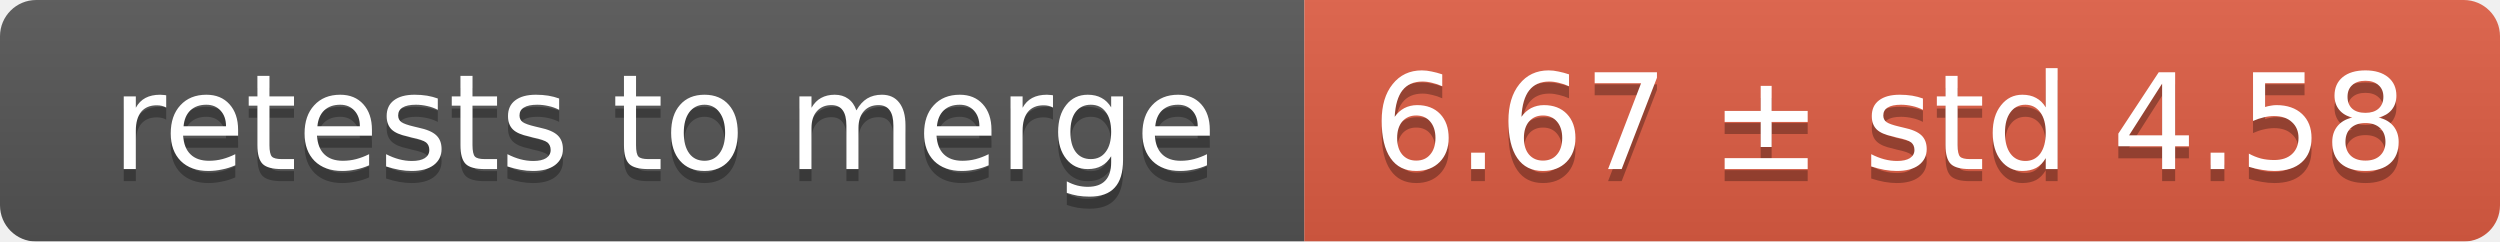
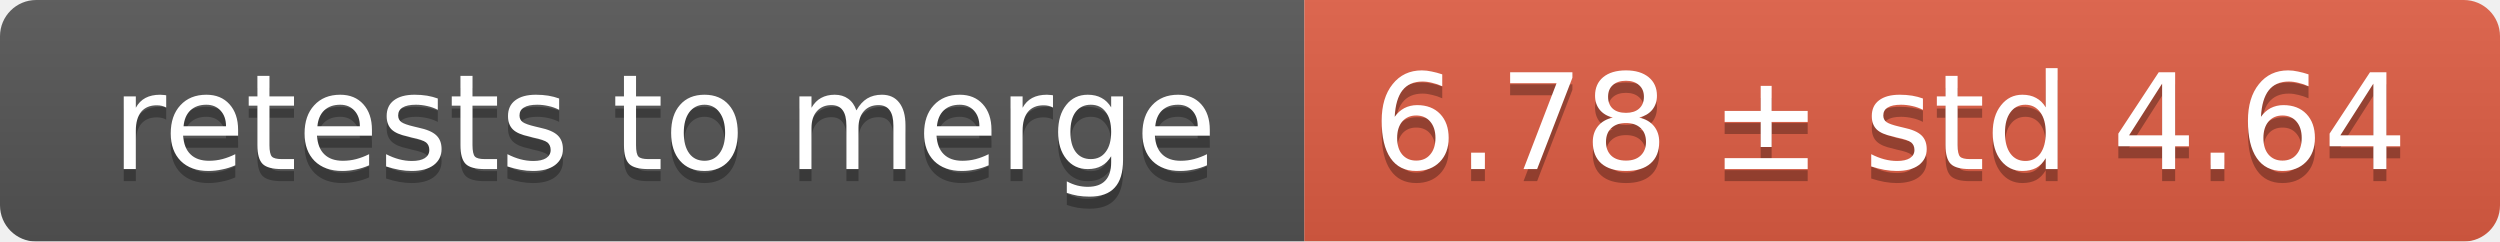
<svg xmlns="http://www.w3.org/2000/svg" width="207" height="20">
  <linearGradient id="smooth" x2="0" y2="100%">
    <stop offset="0" stop-color="#bbb" stop-opacity=".1" />
    <stop offset="1" stop-opacity=".1" />
  </linearGradient>
  <mask id="round">
    <rect width="207" height="20" rx="3" fill="#fff" />
  </mask>
  <g mask="url(#round)">
    <rect width="108" height="20" fill="#555" />
    <rect x="108" width="99" height="20" fill="#e05d44" />
    <rect width="207" height="20" fill="url(#smooth)" />
  </g>
  <g fill="#fff" text-anchor="middle" font-family="DejaVu Sans,Verdana,Geneva,sans-serif" font-size="11">
    <text x="55" y="15" fill="#010101" fill-opacity=".3">retests to merge</text>
    <text x="55" y="14">retests to merge</text>
-     <text x="156.5" y="15" fill="#010101" fill-opacity=".3">6.67 ± std 4.58</text>
-     <text x="156.5" y="14">6.67 ± std 4.58</text>
+     <text x="156.5" y="15" fill="#010101" fill-opacity=".3">6.78 ± std 4.64</text>
+     <text x="156.5" y="14">6.78 ± std 4.64</text>
  </g>
</svg>
